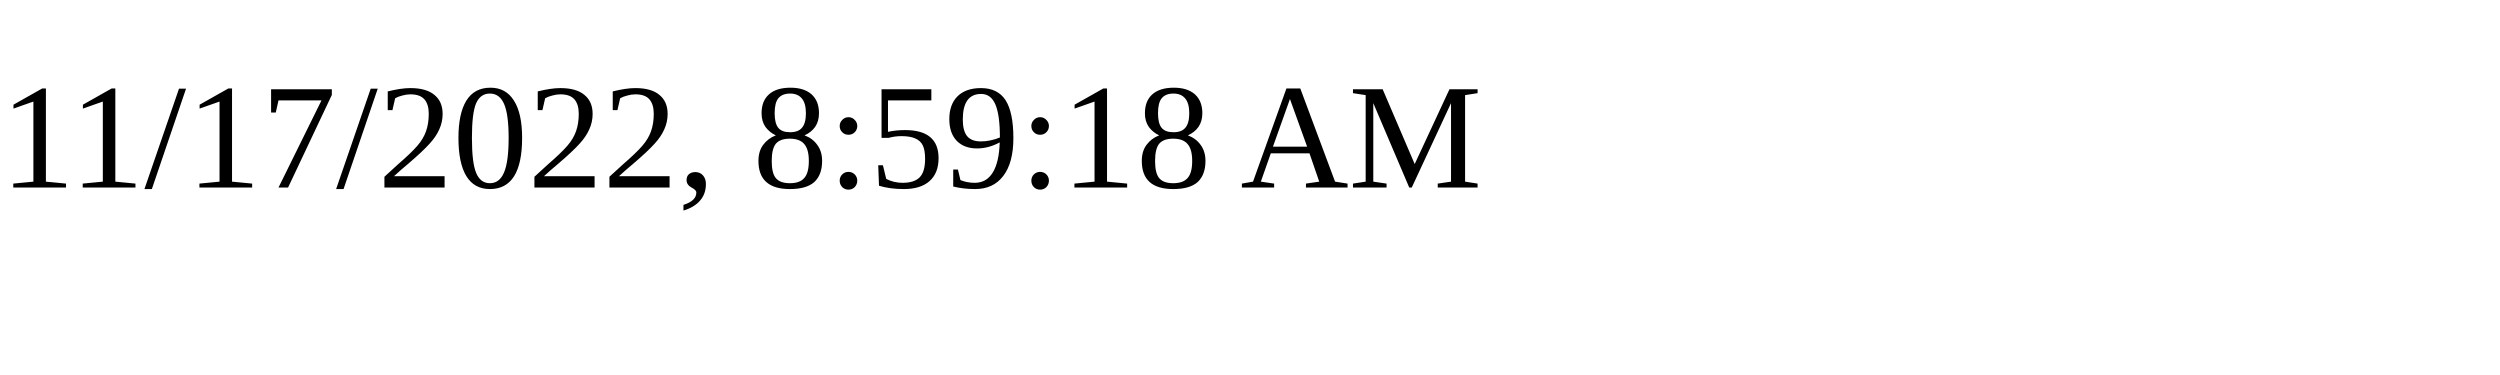
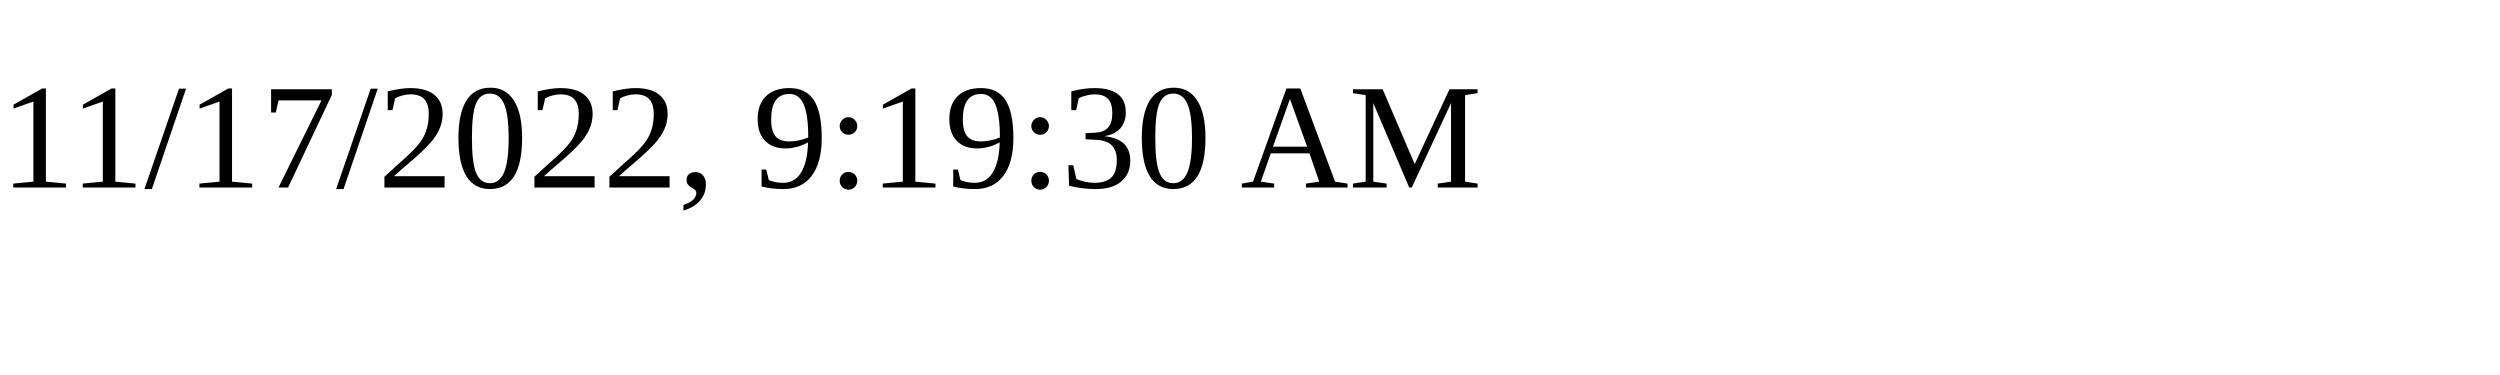
<svg xmlns="http://www.w3.org/2000/svg" height="30" width="200">
-   <text x="0" y="15">11/17/2022, 8:59:18 AM</text>
+   <text x="0" y="15">11/17/2022, 9:19:30 AM</text>
</svg>
